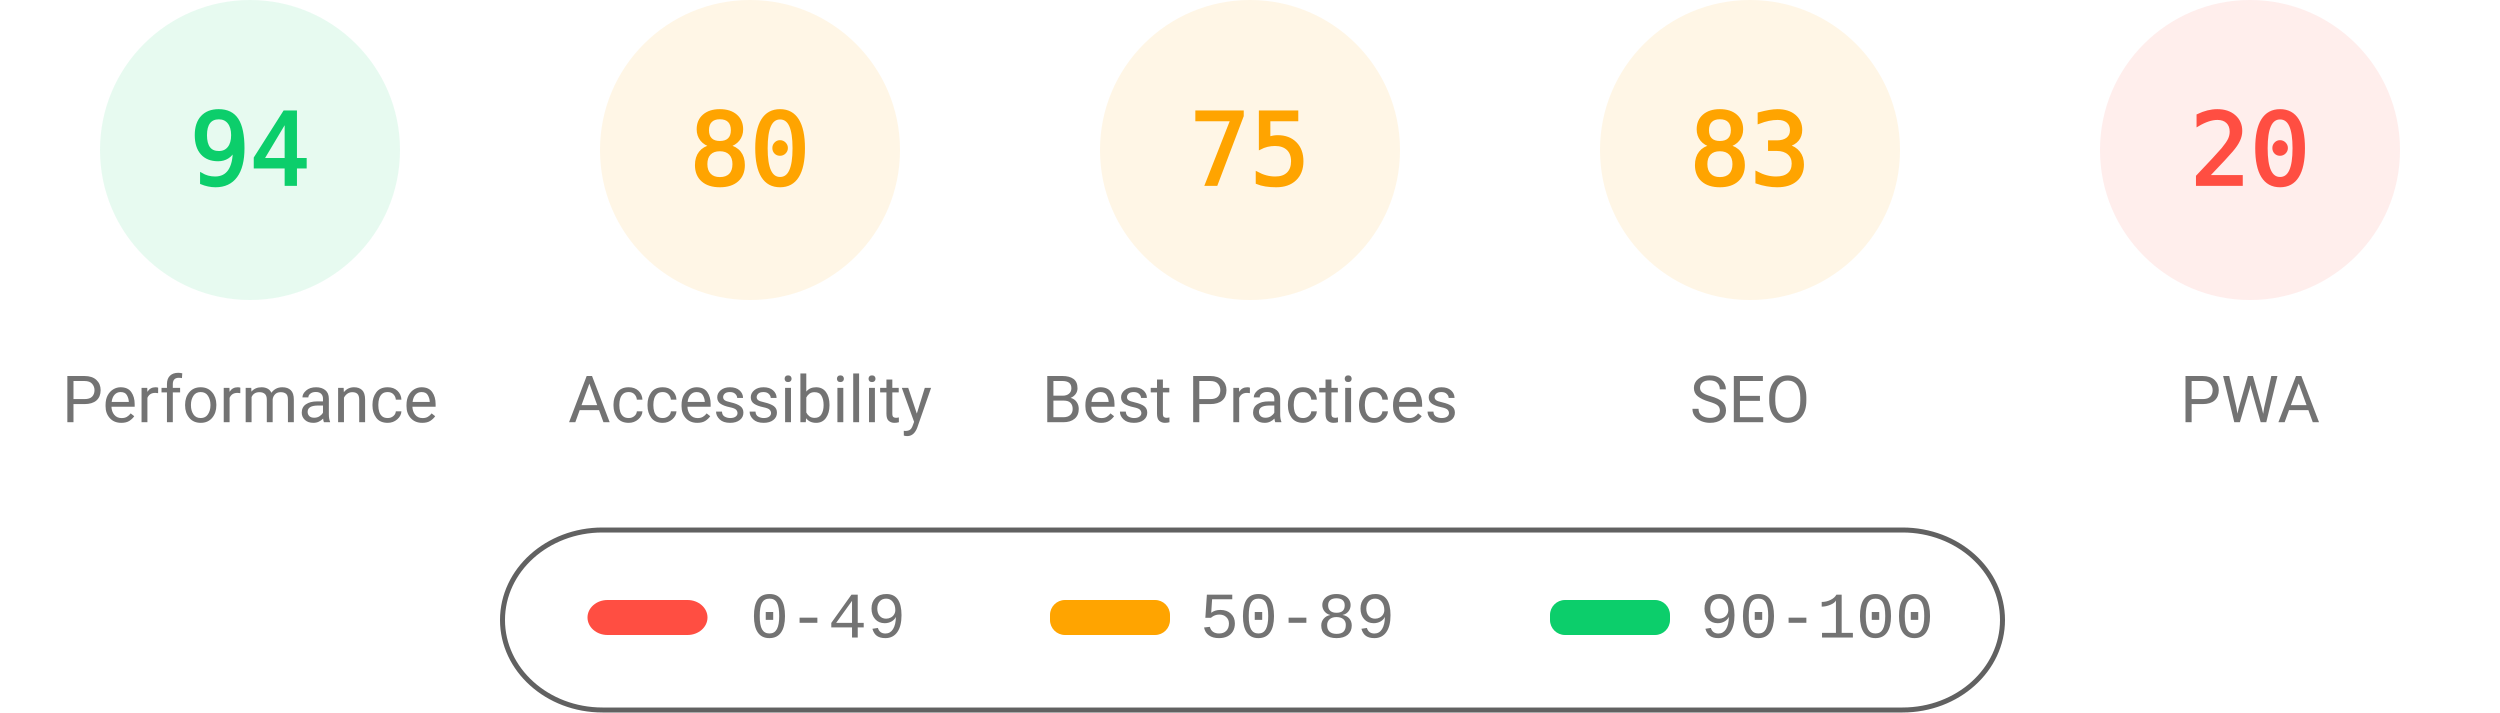
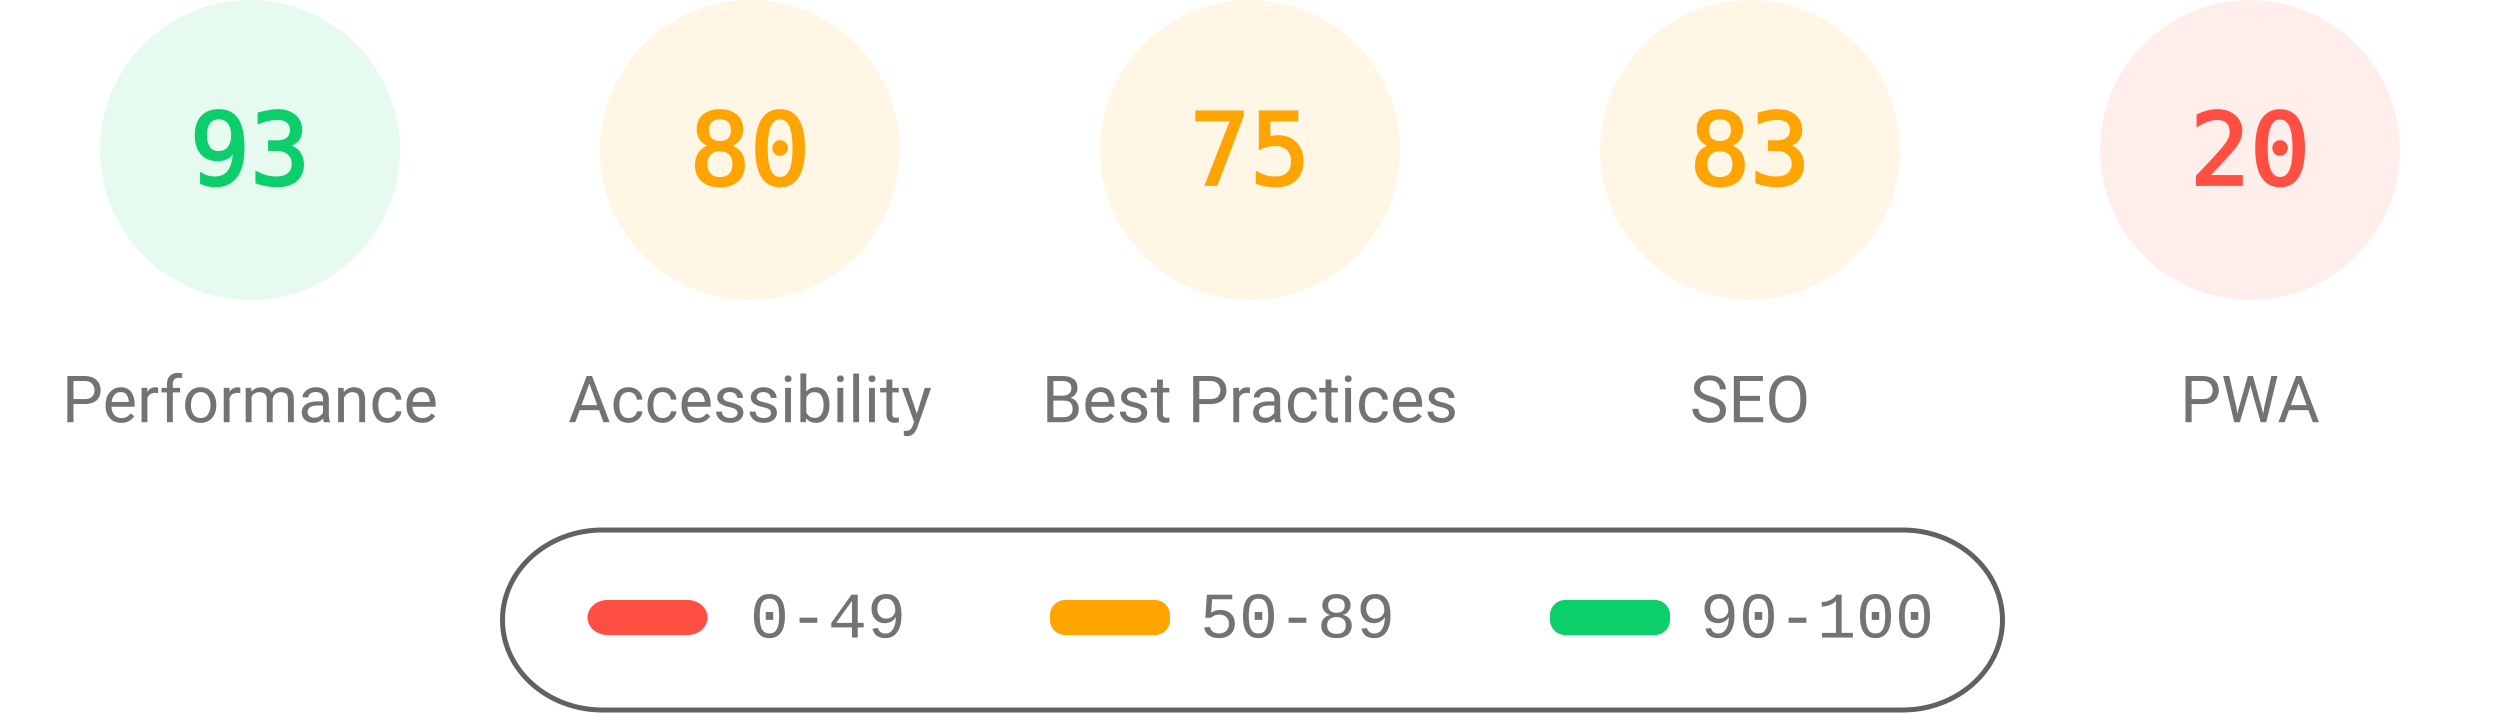
<svg xmlns="http://www.w3.org/2000/svg" fill="none" width="1000" height="285">
  <style>.gauge-base{opacity:.1}.gauge-arc{fill:none;animation-delay:250ms;stroke-linecap:round;transform:rotate(-90deg);transform-origin:100px 60px;animation:load-gauge 1s ease forwards}.guage-text{font-size:40px;font-family:monospace;text-align:center}.guage-red{color:#ff4e42;fill:#ff4e42;stroke:#ff4e42}.guage-orange{color:#ffa400;fill:#ffa400;stroke:#ffa400}.guage-green{color:#0cce6b;fill:#0cce6b;stroke:#0cce6b}.guage-undefined{color:#5c5c5c;fill:#5c5c5c;stroke:#5c5c5c}.guage-title{color:#737373;fill:#737373;stroke:none;font-size:26px;line-height:26px;font-family:Roboto,Halvetica,Arial,sans-serif}@keyframes load-gauge{from{stroke-dasharray:0 352.858}}</style>
  <svg class="guage-div guage-perf guage-green" viewBox="0 0 200 200" width="200" height="200">
    <circle class="gauge-base" r="56" cx="100" cy="60" stroke-width="8" />
-     <circle class="gauge-arc guage-arc-1" r="56" cx="100" cy="60" stroke-width="8" style="stroke-dasharray:330.747,351.858" />
-     <text class="guage-text" x="100" y="60" alignment-baseline="central" dominant-baseline="central" text-anchor="middle">94</text>
+     <circle class="gauge-arc guage-arc-1" r="56" cx="100" cy="60" stroke-width="8" style="stroke-dasharray:327.228,351.858" />
+     <text class="guage-text" x="100" y="60" alignment-baseline="central" dominant-baseline="central" text-anchor="middle">93</text>
    <text class="guage-title" x="100" y="160" alignment-baseline="central" dominant-baseline="central" text-anchor="middle">Performance</text>
  </svg>
  <svg class="guage-div guage-acc guage-orange" viewBox="0 0 200 200" width="200" height="200" x="200">
    <circle class="gauge-base" r="56" cx="100" cy="60" stroke-width="8" />
    <circle class="gauge-arc guage-arc-2" r="56" cx="100" cy="60" stroke-width="8" style="stroke-dasharray:281.486,351.858" />
    <text class="guage-text" x="100" y="60" alignment-baseline="central" dominant-baseline="central" text-anchor="middle">80</text>
    <text class="guage-title" x="100" y="160" alignment-baseline="central" dominant-baseline="central" text-anchor="middle">Accessibility</text>
  </svg>
  <svg class="guage-div guage-best guage-orange" viewBox="0 0 200 200" width="200" height="200" x="400">
    <circle class="gauge-base" r="56" cx="100" cy="60" stroke-width="8" />
    <circle class="gauge-arc guage-arc-3" r="56" cx="100" cy="60" stroke-width="8" style="stroke-dasharray:263.893,351.858" />
    <text class="guage-text" x="100" y="60" alignment-baseline="central" dominant-baseline="central" text-anchor="middle">75</text>
    <text class="guage-title" x="100" y="160" alignment-baseline="central" dominant-baseline="central" text-anchor="middle">Best Practices</text>
  </svg>
  <svg class="guage-div guage-seo guage-orange" viewBox="0 0 200 200" width="200" height="200" x="600">
    <circle class="gauge-base" r="56" cx="100" cy="60" stroke-width="8" />
    <circle class="gauge-arc guage-arc-4" r="56" cx="100" cy="60" stroke-width="8" style="stroke-dasharray:292.042,351.858" />
    <text class="guage-text" x="100" y="60" alignment-baseline="central" dominant-baseline="central" text-anchor="middle">83</text>
    <text class="guage-title" x="100" y="160" alignment-baseline="central" dominant-baseline="central" text-anchor="middle">SEO</text>
  </svg>
  <svg class="guage-div guage-pwa guage-red" viewBox="0 0 200 200" width="200" height="200" x="800">
    <circle class="gauge-base" r="56" cx="100" cy="60" stroke-width="8" />
    <circle class="gauge-arc guage-arc-4" r="56" cx="100" cy="60" stroke-width="8" style="stroke-dasharray:70.372,351.858" />
    <text class="guage-text" x="100" y="60" alignment-baseline="central" dominant-baseline="central" text-anchor="middle">20</text>
    <text class="guage-title" x="100" y="160" alignment-baseline="central" dominant-baseline="central" text-anchor="middle">PWA</text>
  </svg>
  <svg width="604" height="76" x="200" y="210">
    <path fill="none" id="canvas_background" d="M-1-1h604v80H-1z" />
    <rect fill-opacity="0" stroke="#616161" stroke-width="2" rx="40" id="svg_2" height="72" width="600" y="2" x="1" fill="#000" />
    <rect stroke="#000" rx="8" id="svg_3" height="14" width="48" y="30" x="35" stroke-opacity="null" stroke-width="0" fill="#ff4e42" />
    <rect stroke="#000" rx="6" id="svg_4" height="14" width="48" y="30" x="220" stroke-opacity="null" stroke-width="0" fill="#ffa400" />
    <rect stroke="#000" rx="6" id="svg_5" height="14" width="48" y="30" x="420" stroke-opacity="null" stroke-width="0" fill="#0cce6b" />
    <text xml:space="preserve" text-anchor="start" font-family="'Courier New', Courier, monospace" font-size="26" id="svg_6" y="45" x="100" stroke-opacity="null" stroke-width="0" stroke="#000" fill="#737373">0-49</text>
    <text xml:space="preserve" text-anchor="start" font-family="'Courier New', Courier, monospace" font-size="26" id="svg_7" y="45" x="280" stroke-opacity="null" stroke-width="0" stroke="#000" fill="#737373">50-89</text>
    <text xml:space="preserve" text-anchor="start" font-family="'Courier New', Courier, monospace" font-size="26" id="svg_8" y="45" x="480" stroke-opacity="null" stroke-width="0" stroke="#000" fill="#737373">90-100</text>
  </svg>
</svg>
